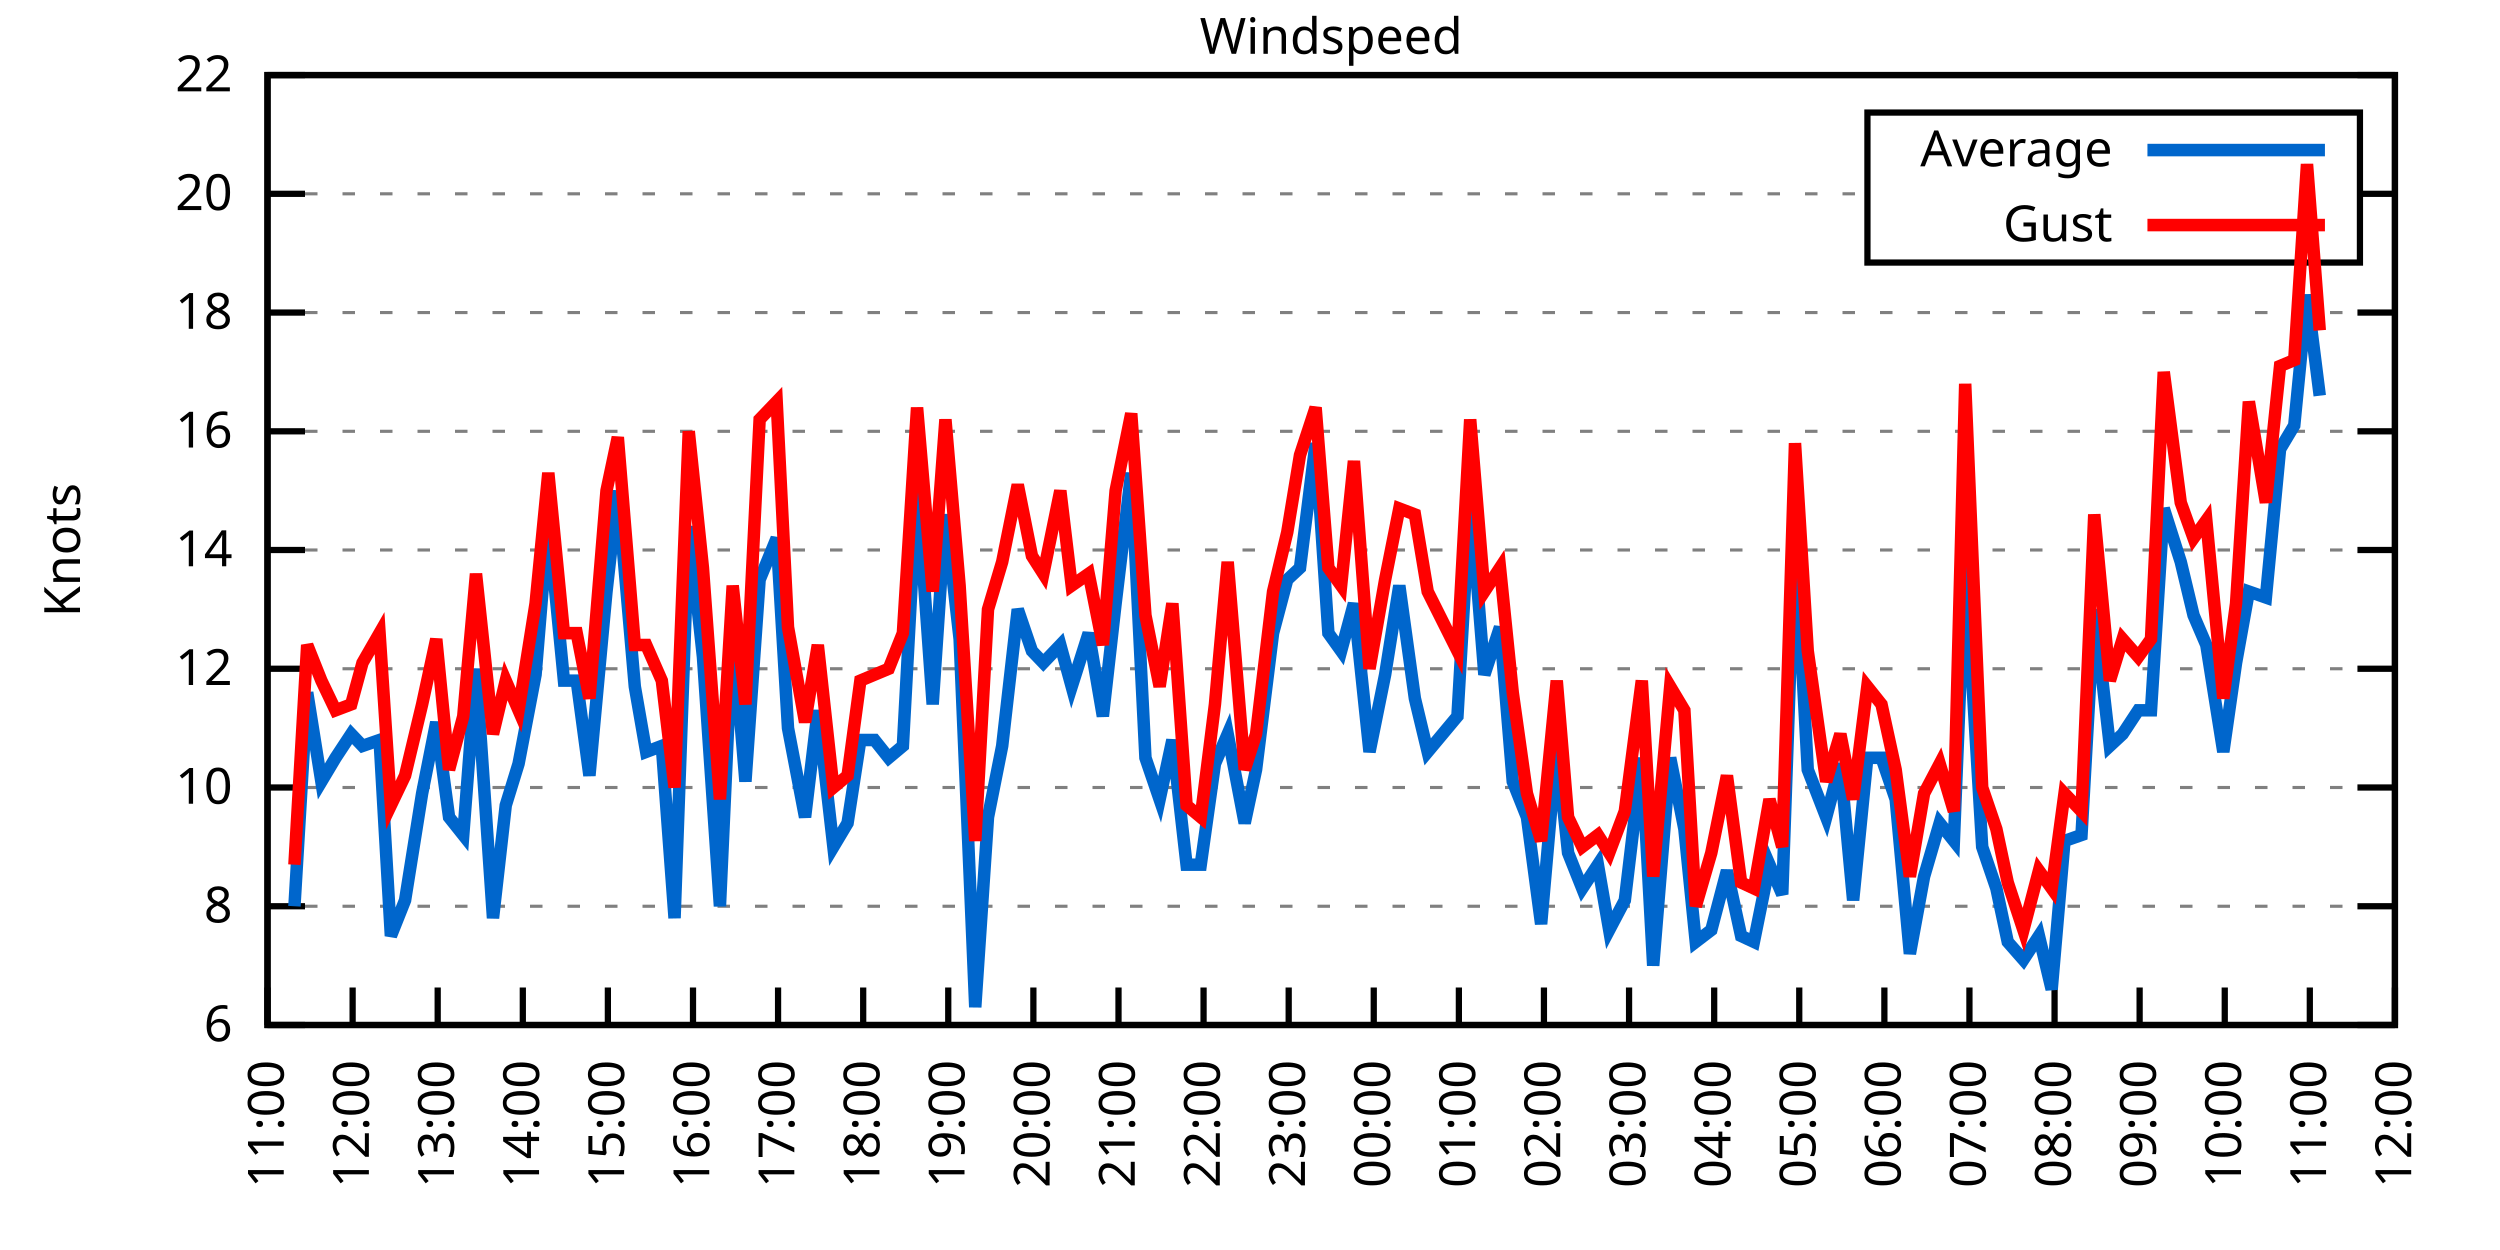
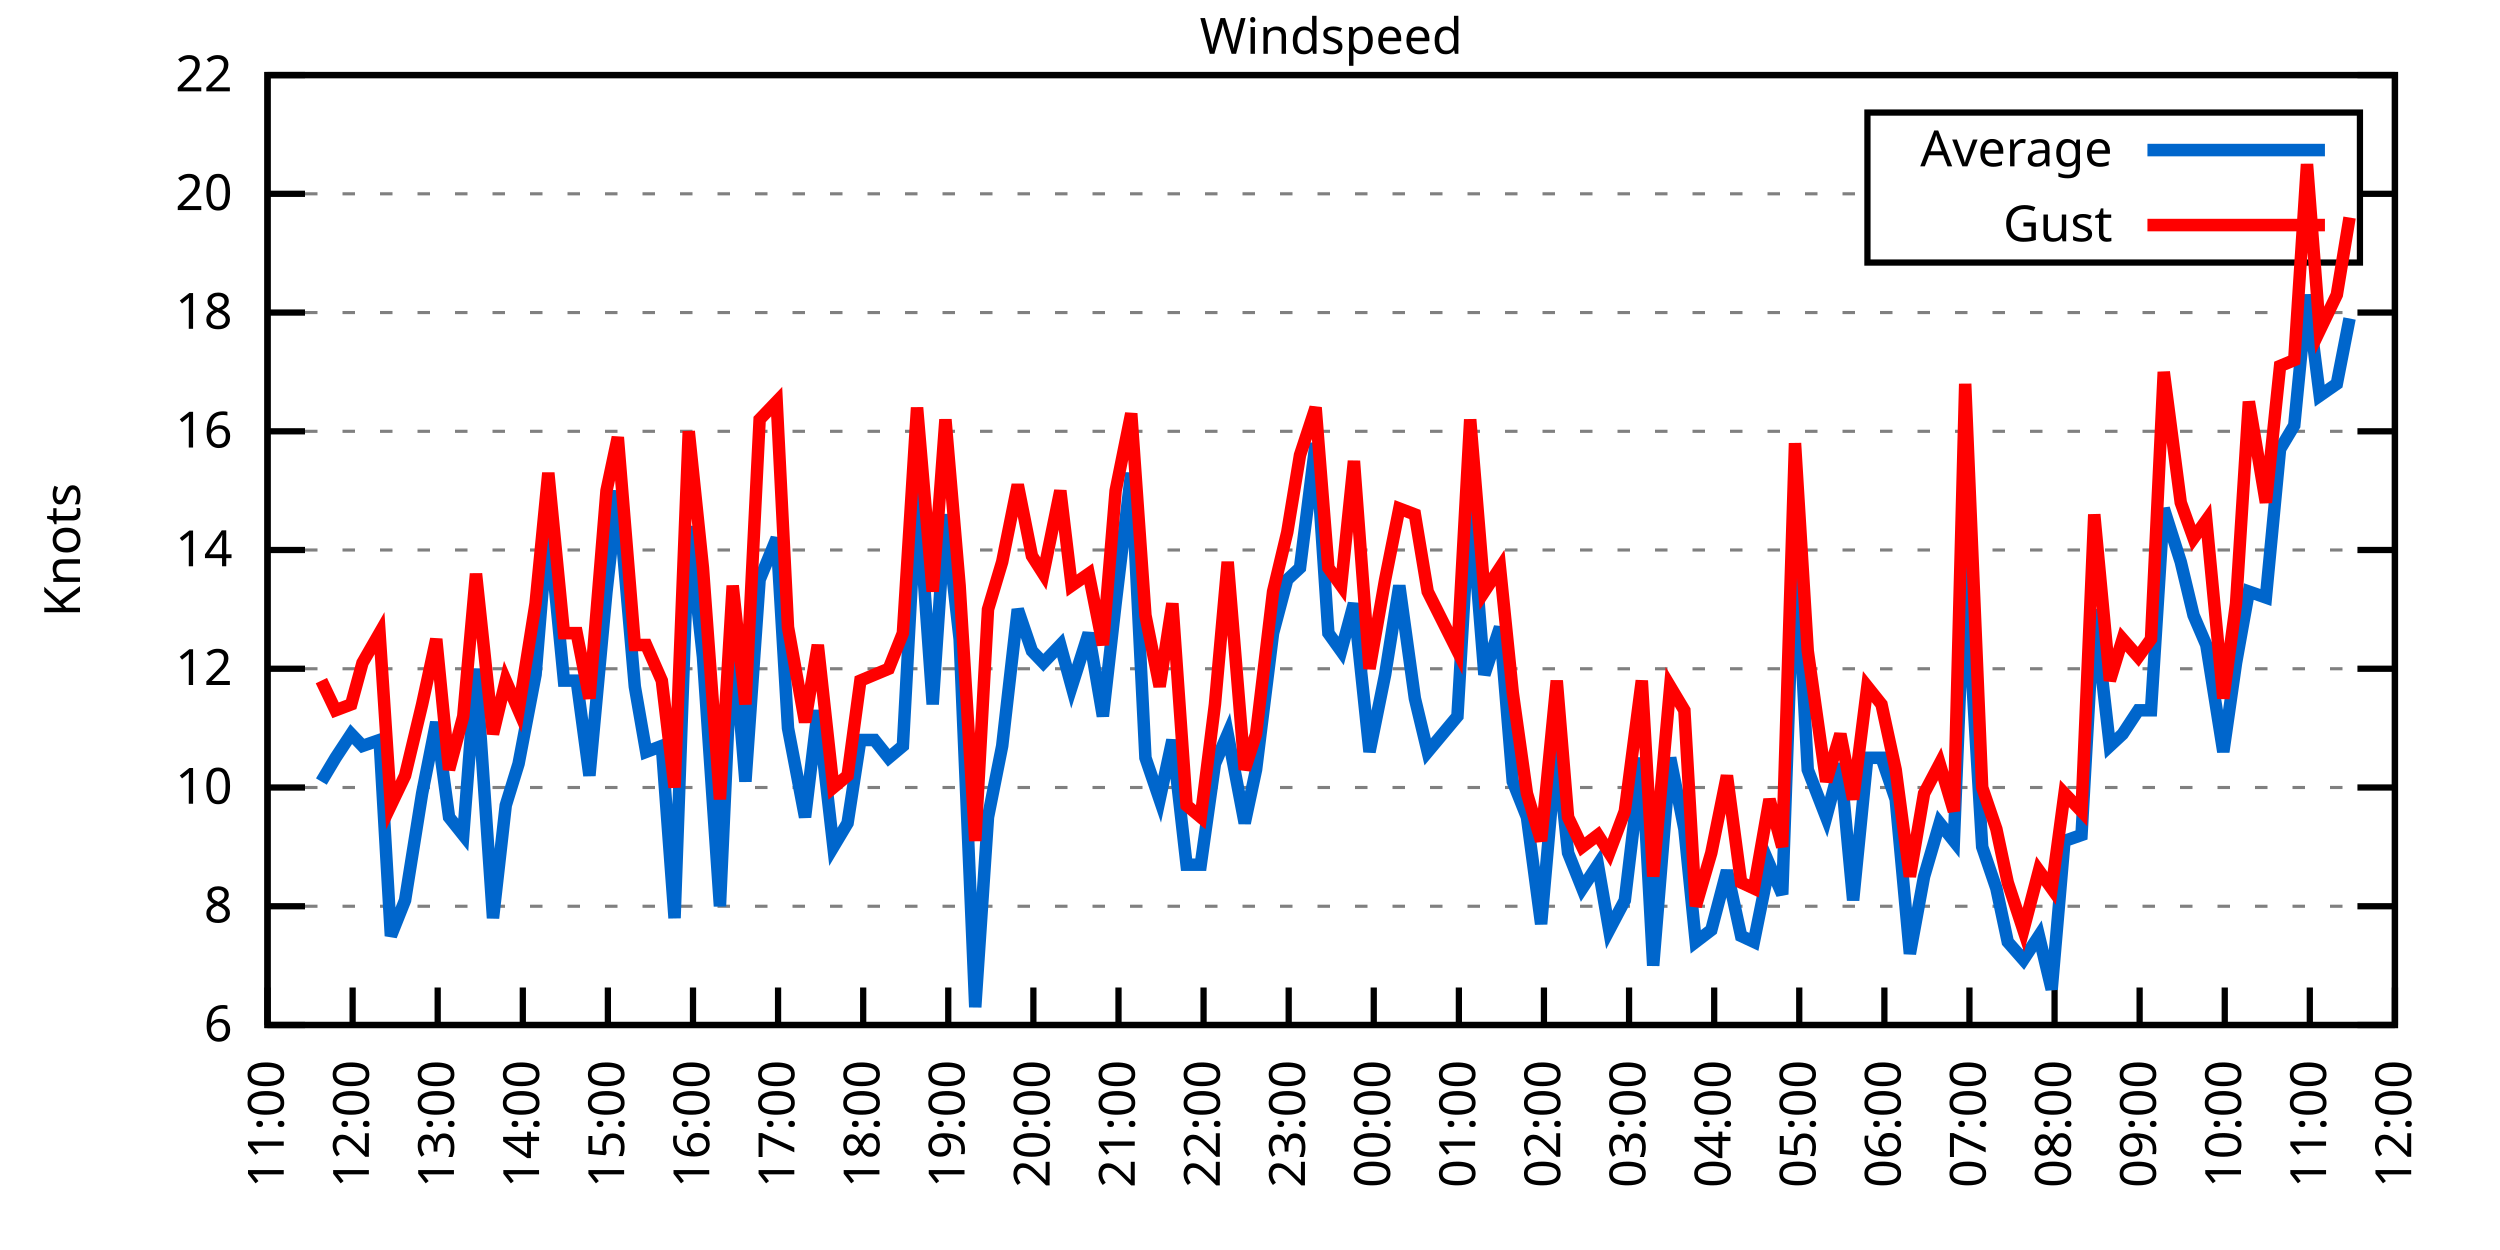
<svg xmlns="http://www.w3.org/2000/svg" xmlns:xlink="http://www.w3.org/1999/xlink" width="400" height="200" viewBox="0 0 400 200">
  <g id="gnuplot_canvas">
    <rect x="0" y="0" width="400" height="200" fill="none" />
    <defs>
      <circle id="gpDot" r="0.5" stroke-width="0.5" stroke="currentColor" />
      <path id="gpPt0" stroke-width="0.333" stroke="currentColor" d="M-1,0 h2 M0,-1 v2" />
      <path id="gpPt1" stroke-width="0.333" stroke="currentColor" d="M-1,-1 L1,1 M1,-1 L-1,1" />
      <path id="gpPt2" stroke-width="0.333" stroke="currentColor" d="M-1,0 L1,0 M0,-1 L0,1 M-1,-1 L1,1 M-1,1 L1,-1" />
      <rect id="gpPt3" stroke-width="0.333" stroke="currentColor" x="-1" y="-1" width="2" height="2" />
      <rect id="gpPt4" stroke-width="0.333" stroke="currentColor" fill="currentColor" x="-1" y="-1" width="2" height="2" />
      <circle id="gpPt5" stroke-width="0.333" stroke="currentColor" cx="0" cy="0" r="1" />
      <use xlink:href="#gpPt5" id="gpPt6" fill="currentColor" stroke="none" />
      <path id="gpPt7" stroke-width="0.333" stroke="currentColor" d="M0,-1.33 L-1.33,0.67 L1.33,0.67 z" />
      <use xlink:href="#gpPt7" id="gpPt8" fill="currentColor" stroke="none" />
      <use xlink:href="#gpPt7" id="gpPt9" stroke="currentColor" transform="rotate(180)" />
      <use xlink:href="#gpPt9" id="gpPt10" fill="currentColor" stroke="none" />
      <use xlink:href="#gpPt3" id="gpPt11" stroke="currentColor" transform="rotate(45)" />
      <use xlink:href="#gpPt11" id="gpPt12" fill="currentColor" stroke="none" />
      <path id="gpPt13" stroke-width="0.333" stroke="currentColor" d="M0,1.330 L1.265,0.411 L0.782,-1.067 L-0.782,-1.076 L-1.265,0.411 z" />
      <use xlink:href="#gpPt13" id="gpPt14" fill="currentColor" stroke="none" />
      <filter id="textbox" filterUnits="objectBoundingBox" x="0" y="0" height="1" width="1">
        <feFlood flood-color="white" flood-opacity="1" result="bgnd" />
        <feComposite in="SourceGraphic" in2="bgnd" operator="atop" />
      </filter>
      <filter id="greybox" filterUnits="objectBoundingBox" x="0" y="0" height="1" width="1">
        <feFlood flood-color="lightgrey" flood-opacity="1" result="grey" />
        <feComposite in="SourceGraphic" in2="grey" operator="atop" />
      </filter>
    </defs>
    <g fill="none" color="white" stroke="currentColor" stroke-width="1.00" stroke-linecap="butt" stroke-linejoin="miter">
</g>
    <g fill="none" color="black" stroke="currentColor" stroke-width="1.00" stroke-linecap="butt" stroke-linejoin="miter">
      <g stroke="none" shape-rendering="crispEdges">
        <polygon fill="rgb(255, 255, 255)" points="42.80,164.00 383.18,164.00 383.18,12.02 42.80,12.02 " />
      </g>
    </g>
    <g fill="none" color="black" stroke="currentColor" stroke-width="1.00" stroke-linecap="butt" stroke-linejoin="miter">
</g>
    <g fill="none" color="black" stroke="black" stroke-width="0.50" stroke-linecap="butt" stroke-linejoin="miter">
</g>
    <g fill="none" color="gray" stroke="currentColor" stroke-width="0.50" stroke-linecap="butt" stroke-linejoin="miter">
      <path stroke="gray" stroke-dasharray="2,4" class="gridline" d="M42.80,164.00 L383.19,164.00  " />
    </g>
    <g fill="none" color="gray" stroke="gray" stroke-width="1.00" stroke-linecap="butt" stroke-linejoin="miter">
</g>
    <g fill="none" color="black" stroke="currentColor" stroke-width="1.00" stroke-linecap="butt" stroke-linejoin="miter">
      <path stroke="black" d="M42.80,164.00 L48.80,164.00 M383.19,164.00 L377.19,164.00  " />
      <g transform="translate(37.20,166.60)" stroke="none" fill="black" font-family="Sans" font-size="8.00" text-anchor="end">
        <text>
          <tspan font-family="Sans"> 6</tspan>
        </text>
      </g>
    </g>
    <g fill="none" color="black" stroke="currentColor" stroke-width="1.00" stroke-linecap="butt" stroke-linejoin="miter">
</g>
    <g fill="none" color="black" stroke="black" stroke-width="0.50" stroke-linecap="butt" stroke-linejoin="miter">
</g>
    <g fill="none" color="gray" stroke="currentColor" stroke-width="0.50" stroke-linecap="butt" stroke-linejoin="miter">
      <path stroke="gray" stroke-dasharray="2,4" class="gridline" d="M42.80,145.00 L383.19,145.00  " />
    </g>
    <g fill="none" color="gray" stroke="gray" stroke-width="1.00" stroke-linecap="butt" stroke-linejoin="miter">
</g>
    <g fill="none" color="black" stroke="currentColor" stroke-width="1.00" stroke-linecap="butt" stroke-linejoin="miter">
      <path stroke="black" d="M42.80,145.00 L48.80,145.00 M383.19,145.00 L377.19,145.00  " />
      <g transform="translate(37.20,147.60)" stroke="none" fill="black" font-family="Sans" font-size="8.00" text-anchor="end">
        <text>
          <tspan font-family="Sans"> 8</tspan>
        </text>
      </g>
    </g>
    <g fill="none" color="black" stroke="currentColor" stroke-width="1.00" stroke-linecap="butt" stroke-linejoin="miter">
</g>
    <g fill="none" color="black" stroke="black" stroke-width="0.50" stroke-linecap="butt" stroke-linejoin="miter">
</g>
    <g fill="none" color="gray" stroke="currentColor" stroke-width="0.50" stroke-linecap="butt" stroke-linejoin="miter">
      <path stroke="gray" stroke-dasharray="2,4" class="gridline" d="M42.80,126.00 L383.19,126.00  " />
    </g>
    <g fill="none" color="gray" stroke="gray" stroke-width="1.00" stroke-linecap="butt" stroke-linejoin="miter">
</g>
    <g fill="none" color="black" stroke="currentColor" stroke-width="1.00" stroke-linecap="butt" stroke-linejoin="miter">
      <path stroke="black" d="M42.80,126.00 L48.80,126.00 M383.19,126.00 L377.19,126.00  " />
      <g transform="translate(37.20,128.60)" stroke="none" fill="black" font-family="Sans" font-size="8.00" text-anchor="end">
        <text>
          <tspan font-family="Sans"> 10</tspan>
        </text>
      </g>
    </g>
    <g fill="none" color="black" stroke="currentColor" stroke-width="1.00" stroke-linecap="butt" stroke-linejoin="miter">
</g>
    <g fill="none" color="black" stroke="black" stroke-width="0.50" stroke-linecap="butt" stroke-linejoin="miter">
</g>
    <g fill="none" color="gray" stroke="currentColor" stroke-width="0.50" stroke-linecap="butt" stroke-linejoin="miter">
      <path stroke="gray" stroke-dasharray="2,4" class="gridline" d="M42.80,107.00 L383.19,107.00  " />
    </g>
    <g fill="none" color="gray" stroke="gray" stroke-width="1.00" stroke-linecap="butt" stroke-linejoin="miter">
</g>
    <g fill="none" color="black" stroke="currentColor" stroke-width="1.00" stroke-linecap="butt" stroke-linejoin="miter">
      <path stroke="black" d="M42.80,107.00 L48.80,107.00 M383.19,107.00 L377.19,107.00  " />
      <g transform="translate(37.20,109.60)" stroke="none" fill="black" font-family="Sans" font-size="8.00" text-anchor="end">
        <text>
          <tspan font-family="Sans"> 12</tspan>
        </text>
      </g>
    </g>
    <g fill="none" color="black" stroke="currentColor" stroke-width="1.00" stroke-linecap="butt" stroke-linejoin="miter">
</g>
    <g fill="none" color="black" stroke="black" stroke-width="0.50" stroke-linecap="butt" stroke-linejoin="miter">
</g>
    <g fill="none" color="gray" stroke="currentColor" stroke-width="0.50" stroke-linecap="butt" stroke-linejoin="miter">
      <path stroke="gray" stroke-dasharray="2,4" class="gridline" d="M42.80,88.00 L383.19,88.00  " />
    </g>
    <g fill="none" color="gray" stroke="gray" stroke-width="1.00" stroke-linecap="butt" stroke-linejoin="miter">
</g>
    <g fill="none" color="black" stroke="currentColor" stroke-width="1.00" stroke-linecap="butt" stroke-linejoin="miter">
      <path stroke="black" d="M42.80,88.00 L48.80,88.00 M383.19,88.00 L377.19,88.00  " />
      <g transform="translate(37.20,90.60)" stroke="none" fill="black" font-family="Sans" font-size="8.00" text-anchor="end">
        <text>
          <tspan font-family="Sans"> 14</tspan>
        </text>
      </g>
    </g>
    <g fill="none" color="black" stroke="currentColor" stroke-width="1.00" stroke-linecap="butt" stroke-linejoin="miter">
</g>
    <g fill="none" color="black" stroke="black" stroke-width="0.50" stroke-linecap="butt" stroke-linejoin="miter">
</g>
    <g fill="none" color="gray" stroke="currentColor" stroke-width="0.50" stroke-linecap="butt" stroke-linejoin="miter">
      <path stroke="gray" stroke-dasharray="2,4" class="gridline" d="M42.80,69.01 L383.19,69.01  " />
    </g>
    <g fill="none" color="gray" stroke="gray" stroke-width="1.00" stroke-linecap="butt" stroke-linejoin="miter">
</g>
    <g fill="none" color="black" stroke="currentColor" stroke-width="1.00" stroke-linecap="butt" stroke-linejoin="miter">
      <path stroke="black" d="M42.80,69.01 L48.80,69.01 M383.19,69.01 L377.19,69.01  " />
      <g transform="translate(37.20,71.61)" stroke="none" fill="black" font-family="Sans" font-size="8.00" text-anchor="end">
        <text>
          <tspan font-family="Sans"> 16</tspan>
        </text>
      </g>
    </g>
    <g fill="none" color="black" stroke="currentColor" stroke-width="1.00" stroke-linecap="butt" stroke-linejoin="miter">
</g>
    <g fill="none" color="black" stroke="black" stroke-width="0.50" stroke-linecap="butt" stroke-linejoin="miter">
</g>
    <g fill="none" color="gray" stroke="currentColor" stroke-width="0.50" stroke-linecap="butt" stroke-linejoin="miter">
      <path stroke="gray" stroke-dasharray="2,4" class="gridline" d="M42.80,50.01 L383.19,50.01  " />
    </g>
    <g fill="none" color="gray" stroke="gray" stroke-width="1.00" stroke-linecap="butt" stroke-linejoin="miter">
</g>
    <g fill="none" color="black" stroke="currentColor" stroke-width="1.00" stroke-linecap="butt" stroke-linejoin="miter">
      <path stroke="black" d="M42.80,50.01 L48.80,50.01 M383.19,50.01 L377.19,50.01  " />
      <g transform="translate(37.20,52.61)" stroke="none" fill="black" font-family="Sans" font-size="8.00" text-anchor="end">
        <text>
          <tspan font-family="Sans"> 18</tspan>
        </text>
      </g>
    </g>
    <g fill="none" color="black" stroke="currentColor" stroke-width="1.00" stroke-linecap="butt" stroke-linejoin="miter">
</g>
    <g fill="none" color="black" stroke="black" stroke-width="0.50" stroke-linecap="butt" stroke-linejoin="miter">
</g>
    <g fill="none" color="gray" stroke="currentColor" stroke-width="0.50" stroke-linecap="butt" stroke-linejoin="miter">
      <path stroke="gray" stroke-dasharray="2,4" class="gridline" d="M42.80,31.01 L298.79,31.01 M377.59,31.01 L383.19,31.01  " />
    </g>
    <g fill="none" color="gray" stroke="gray" stroke-width="1.00" stroke-linecap="butt" stroke-linejoin="miter">
</g>
    <g fill="none" color="black" stroke="currentColor" stroke-width="1.00" stroke-linecap="butt" stroke-linejoin="miter">
      <path stroke="black" d="M42.80,31.01 L48.80,31.01 M383.19,31.01 L377.19,31.01  " />
      <g transform="translate(37.20,33.61)" stroke="none" fill="black" font-family="Sans" font-size="8.00" text-anchor="end">
        <text>
          <tspan font-family="Sans"> 20</tspan>
        </text>
      </g>
    </g>
    <g fill="none" color="black" stroke="currentColor" stroke-width="1.00" stroke-linecap="butt" stroke-linejoin="miter">
</g>
    <g fill="none" color="black" stroke="black" stroke-width="0.50" stroke-linecap="butt" stroke-linejoin="miter">
</g>
    <g fill="none" color="gray" stroke="currentColor" stroke-width="0.50" stroke-linecap="butt" stroke-linejoin="miter">
      <path stroke="gray" stroke-dasharray="2,4" class="gridline" d="M42.80,12.01 L383.19,12.01  " />
    </g>
    <g fill="none" color="gray" stroke="gray" stroke-width="1.00" stroke-linecap="butt" stroke-linejoin="miter">
</g>
    <g fill="none" color="black" stroke="currentColor" stroke-width="1.00" stroke-linecap="butt" stroke-linejoin="miter">
      <path stroke="black" d="M42.80,12.01 L48.80,12.01 M383.19,12.01 L377.19,12.01  " />
      <g transform="translate(37.20,14.61)" stroke="none" fill="black" font-family="Sans" font-size="8.00" text-anchor="end">
        <text>
          <tspan font-family="Sans"> 22</tspan>
        </text>
      </g>
    </g>
    <g fill="none" color="black" stroke="currentColor" stroke-width="1.00" stroke-linecap="butt" stroke-linejoin="miter">
      <path stroke="black" d="M42.80,164.00 L42.80,158.00  " />
      <g transform="translate(45.40,169.60) rotate(270.00)" stroke="none" fill="black" font-family="Sans" font-size="8.00" text-anchor="end">
        <text>
          <tspan font-family="Sans">11:00</tspan>
        </text>
      </g>
    </g>
    <g fill="none" color="black" stroke="currentColor" stroke-width="1.00" stroke-linecap="butt" stroke-linejoin="miter">
      <path stroke="black" d="M56.42,164.00 L56.42,158.00  " />
      <g transform="translate(59.02,169.60) rotate(270.00)" stroke="none" fill="black" font-family="Sans" font-size="8.00" text-anchor="end">
        <text>
          <tspan font-family="Sans">12:00</tspan>
        </text>
      </g>
    </g>
    <g fill="none" color="black" stroke="currentColor" stroke-width="1.00" stroke-linecap="butt" stroke-linejoin="miter">
      <path stroke="black" d="M70.03,164.00 L70.03,158.00  " />
      <g transform="translate(72.63,169.60) rotate(270.00)" stroke="none" fill="black" font-family="Sans" font-size="8.00" text-anchor="end">
        <text>
          <tspan font-family="Sans">13:00</tspan>
        </text>
      </g>
    </g>
    <g fill="none" color="black" stroke="currentColor" stroke-width="1.00" stroke-linecap="butt" stroke-linejoin="miter">
      <path stroke="black" d="M83.65,164.00 L83.65,158.00  " />
      <g transform="translate(86.25,169.60) rotate(270.00)" stroke="none" fill="black" font-family="Sans" font-size="8.00" text-anchor="end">
        <text>
          <tspan font-family="Sans">14:00</tspan>
        </text>
      </g>
    </g>
    <g fill="none" color="black" stroke="currentColor" stroke-width="1.00" stroke-linecap="butt" stroke-linejoin="miter">
      <path stroke="black" d="M97.26,164.00 L97.26,158.00  " />
      <g transform="translate(99.86,169.60) rotate(270.00)" stroke="none" fill="black" font-family="Sans" font-size="8.00" text-anchor="end">
        <text>
          <tspan font-family="Sans">15:00</tspan>
        </text>
      </g>
    </g>
    <g fill="none" color="black" stroke="currentColor" stroke-width="1.00" stroke-linecap="butt" stroke-linejoin="miter">
      <path stroke="black" d="M110.88,164.00 L110.88,158.00  " />
      <g transform="translate(113.48,169.60) rotate(270.00)" stroke="none" fill="black" font-family="Sans" font-size="8.00" text-anchor="end">
        <text>
          <tspan font-family="Sans">16:00</tspan>
        </text>
      </g>
    </g>
    <g fill="none" color="black" stroke="currentColor" stroke-width="1.00" stroke-linecap="butt" stroke-linejoin="miter">
      <path stroke="black" d="M124.49,164.00 L124.49,158.00  " />
      <g transform="translate(127.09,169.60) rotate(270.00)" stroke="none" fill="black" font-family="Sans" font-size="8.00" text-anchor="end">
        <text>
          <tspan font-family="Sans">17:00</tspan>
        </text>
      </g>
    </g>
    <g fill="none" color="black" stroke="currentColor" stroke-width="1.00" stroke-linecap="butt" stroke-linejoin="miter">
      <path stroke="black" d="M138.11,164.00 L138.11,158.00  " />
      <g transform="translate(140.71,169.60) rotate(270.00)" stroke="none" fill="black" font-family="Sans" font-size="8.00" text-anchor="end">
        <text>
          <tspan font-family="Sans">18:00</tspan>
        </text>
      </g>
    </g>
    <g fill="none" color="black" stroke="currentColor" stroke-width="1.00" stroke-linecap="butt" stroke-linejoin="miter">
      <path stroke="black" d="M151.72,164.00 L151.72,158.00  " />
      <g transform="translate(154.32,169.60) rotate(270.00)" stroke="none" fill="black" font-family="Sans" font-size="8.00" text-anchor="end">
        <text>
          <tspan font-family="Sans">19:00</tspan>
        </text>
      </g>
    </g>
    <g fill="none" color="black" stroke="currentColor" stroke-width="1.00" stroke-linecap="butt" stroke-linejoin="miter">
      <path stroke="black" d="M165.34,164.00 L165.34,158.00  " />
      <g transform="translate(167.94,169.60) rotate(270.00)" stroke="none" fill="black" font-family="Sans" font-size="8.00" text-anchor="end">
        <text>
          <tspan font-family="Sans">20:00</tspan>
        </text>
      </g>
    </g>
    <g fill="none" color="black" stroke="currentColor" stroke-width="1.00" stroke-linecap="butt" stroke-linejoin="miter">
      <path stroke="black" d="M178.96,164.00 L178.96,158.00  " />
      <g transform="translate(181.56,169.60) rotate(270.00)" stroke="none" fill="black" font-family="Sans" font-size="8.00" text-anchor="end">
        <text>
          <tspan font-family="Sans">21:00</tspan>
        </text>
      </g>
    </g>
    <g fill="none" color="black" stroke="currentColor" stroke-width="1.00" stroke-linecap="butt" stroke-linejoin="miter">
      <path stroke="black" d="M192.57,164.00 L192.57,158.00  " />
      <g transform="translate(195.17,169.60) rotate(270.00)" stroke="none" fill="black" font-family="Sans" font-size="8.00" text-anchor="end">
        <text>
          <tspan font-family="Sans">22:00</tspan>
        </text>
      </g>
    </g>
    <g fill="none" color="black" stroke="currentColor" stroke-width="1.00" stroke-linecap="butt" stroke-linejoin="miter">
      <path stroke="black" d="M206.19,164.00 L206.19,158.00  " />
      <g transform="translate(208.79,169.60) rotate(270.00)" stroke="none" fill="black" font-family="Sans" font-size="8.00" text-anchor="end">
        <text>
          <tspan font-family="Sans">23:00</tspan>
        </text>
      </g>
    </g>
    <g fill="none" color="black" stroke="currentColor" stroke-width="1.00" stroke-linecap="butt" stroke-linejoin="miter">
      <path stroke="black" d="M219.80,164.00 L219.80,158.00  " />
      <g transform="translate(222.40,169.60) rotate(270.00)" stroke="none" fill="black" font-family="Sans" font-size="8.00" text-anchor="end">
        <text>
          <tspan font-family="Sans">00:00</tspan>
        </text>
      </g>
    </g>
    <g fill="none" color="black" stroke="currentColor" stroke-width="1.00" stroke-linecap="butt" stroke-linejoin="miter">
      <path stroke="black" d="M233.42,164.00 L233.42,158.00  " />
      <g transform="translate(236.02,169.60) rotate(270.00)" stroke="none" fill="black" font-family="Sans" font-size="8.00" text-anchor="end">
        <text>
          <tspan font-family="Sans">01:00</tspan>
        </text>
      </g>
    </g>
    <g fill="none" color="black" stroke="currentColor" stroke-width="1.00" stroke-linecap="butt" stroke-linejoin="miter">
      <path stroke="black" d="M247.03,164.00 L247.03,158.00  " />
      <g transform="translate(249.63,169.60) rotate(270.00)" stroke="none" fill="black" font-family="Sans" font-size="8.00" text-anchor="end">
        <text>
          <tspan font-family="Sans">02:00</tspan>
        </text>
      </g>
    </g>
    <g fill="none" color="black" stroke="currentColor" stroke-width="1.00" stroke-linecap="butt" stroke-linejoin="miter">
      <path stroke="black" d="M260.65,164.00 L260.65,158.00  " />
      <g transform="translate(263.25,169.60) rotate(270.00)" stroke="none" fill="black" font-family="Sans" font-size="8.00" text-anchor="end">
        <text>
          <tspan font-family="Sans">03:00</tspan>
        </text>
      </g>
    </g>
    <g fill="none" color="black" stroke="currentColor" stroke-width="1.00" stroke-linecap="butt" stroke-linejoin="miter">
      <path stroke="black" d="M274.27,164.00 L274.27,158.00  " />
      <g transform="translate(276.87,169.60) rotate(270.00)" stroke="none" fill="black" font-family="Sans" font-size="8.00" text-anchor="end">
        <text>
          <tspan font-family="Sans">04:00</tspan>
        </text>
      </g>
    </g>
    <g fill="none" color="black" stroke="currentColor" stroke-width="1.00" stroke-linecap="butt" stroke-linejoin="miter">
      <path stroke="black" d="M287.88,164.00 L287.88,158.00  " />
      <g transform="translate(290.48,169.60) rotate(270.00)" stroke="none" fill="black" font-family="Sans" font-size="8.00" text-anchor="end">
        <text>
          <tspan font-family="Sans">05:00</tspan>
        </text>
      </g>
    </g>
    <g fill="none" color="black" stroke="currentColor" stroke-width="1.00" stroke-linecap="butt" stroke-linejoin="miter">
      <path stroke="black" d="M301.50,164.00 L301.50,158.00  " />
      <g transform="translate(304.10,169.60) rotate(270.00)" stroke="none" fill="black" font-family="Sans" font-size="8.00" text-anchor="end">
        <text>
          <tspan font-family="Sans">06:00</tspan>
        </text>
      </g>
    </g>
    <g fill="none" color="black" stroke="currentColor" stroke-width="1.00" stroke-linecap="butt" stroke-linejoin="miter">
      <path stroke="black" d="M315.11,164.00 L315.11,158.00  " />
      <g transform="translate(317.71,169.60) rotate(270.00)" stroke="none" fill="black" font-family="Sans" font-size="8.00" text-anchor="end">
        <text>
          <tspan font-family="Sans">07:00</tspan>
        </text>
      </g>
    </g>
    <g fill="none" color="black" stroke="currentColor" stroke-width="1.00" stroke-linecap="butt" stroke-linejoin="miter">
      <path stroke="black" d="M328.73,164.00 L328.73,158.00  " />
      <g transform="translate(331.33,169.60) rotate(270.00)" stroke="none" fill="black" font-family="Sans" font-size="8.00" text-anchor="end">
        <text>
          <tspan font-family="Sans">08:00</tspan>
        </text>
      </g>
    </g>
    <g fill="none" color="black" stroke="currentColor" stroke-width="1.00" stroke-linecap="butt" stroke-linejoin="miter">
      <path stroke="black" d="M342.34,164.00 L342.34,158.00  " />
      <g transform="translate(344.94,169.60) rotate(270.00)" stroke="none" fill="black" font-family="Sans" font-size="8.00" text-anchor="end">
        <text>
          <tspan font-family="Sans">09:00</tspan>
        </text>
      </g>
    </g>
    <g fill="none" color="black" stroke="currentColor" stroke-width="1.00" stroke-linecap="butt" stroke-linejoin="miter">
      <path stroke="black" d="M355.96,164.00 L355.96,158.00  " />
      <g transform="translate(358.56,169.60) rotate(270.00)" stroke="none" fill="black" font-family="Sans" font-size="8.00" text-anchor="end">
        <text>
          <tspan font-family="Sans">10:00</tspan>
        </text>
      </g>
    </g>
    <g fill="none" color="black" stroke="currentColor" stroke-width="1.00" stroke-linecap="butt" stroke-linejoin="miter">
      <path stroke="black" d="M369.57,164.00 L369.57,158.00  " />
      <g transform="translate(372.17,169.60) rotate(270.00)" stroke="none" fill="black" font-family="Sans" font-size="8.00" text-anchor="end">
        <text>
          <tspan font-family="Sans">11:00</tspan>
        </text>
      </g>
    </g>
    <g fill="none" color="black" stroke="currentColor" stroke-width="1.00" stroke-linecap="butt" stroke-linejoin="miter">
      <path stroke="black" d="M383.19,164.00 L383.19,158.00  " />
      <g transform="translate(385.79,169.60) rotate(270.00)" stroke="none" fill="black" font-family="Sans" font-size="8.00" text-anchor="end">
        <text>
          <tspan font-family="Sans">12:00</tspan>
        </text>
      </g>
    </g>
    <g fill="none" color="black" stroke="currentColor" stroke-width="1.00" stroke-linecap="butt" stroke-linejoin="miter">
</g>
    <g fill="none" color="black" stroke="currentColor" stroke-width="1.00" stroke-linecap="butt" stroke-linejoin="miter">
      <path stroke="black" d="M42.80,12.01 L42.80,164.00 L383.19,164.00 L383.19,12.01 L42.80,12.01 Z  " />
    </g>
    <g fill="none" color="black" stroke="currentColor" stroke-width="1.00" stroke-linecap="butt" stroke-linejoin="miter">
</g>
    <g fill="none" color="black" stroke="currentColor" stroke-width="1.00" stroke-linecap="butt" stroke-linejoin="miter">
      <path stroke="black" d="M298.79,42.01 L298.79,18.01 L377.59,18.01 L377.59,42.01 L298.79,42.01 Z  " />
    </g>
    <g id="Windspeed_plot_1">
      <g fill="none" color="white" stroke="black" stroke-width="2.00" stroke-linecap="butt" stroke-linejoin="miter">
</g>
      <g fill="none" color="black" stroke="currentColor" stroke-width="2.00" stroke-linecap="butt" stroke-linejoin="miter">
        <g transform="translate(337.99,26.61)" stroke="none" fill="black" font-family="Sans" font-size="8.00" text-anchor="end">
          <text>
            <tspan font-family="Sans">Average</tspan>
          </text>
        </g>
      </g>
      <g fill="none" color="black" stroke="currentColor" stroke-width="2.00" stroke-linecap="butt" stroke-linejoin="miter">
-         <path stroke="rgb(  0, 102, 204)" d="M343.59,24.01 L371.99,24.01 M47.11,145.00 L49.15,110.80 L51.42,125.05 L53.69,121.25 L56.19,117.45 L58.00,119.35   L60.73,118.40 L62.54,149.75 L64.81,144.05 L67.54,126.95 L69.80,115.55 L71.85,130.75 L74.12,133.60 L76.16,107.00   L78.88,146.90 L80.92,128.85 L82.97,122.20 L85.69,107.95 L87.73,83.26 L90.23,108.90 L92.27,108.90 L94.31,124.10   L97.04,94.65 L98.85,78.51 L101.57,109.85 L103.39,120.30 L105.89,119.35 L107.93,146.90 L110.20,84.21 L112.47,105.10   L115.19,145.00 L117.23,100.35 L119.27,125.05 L121.54,92.75 L124.27,86.11 L126.08,116.50 L128.81,130.75 L130.85,113.65   L133.34,135.50 L135.61,131.70 L137.66,118.40 L139.92,118.40 L142.19,121.25 L144.46,119.35 L146.73,77.56 L149.23,112.70   L151.27,82.31 L153.54,102.25 L156.04,161.15 L158.08,130.75 L160.35,119.35 L162.84,97.50 L165.11,104.15 L166.93,106.05   L169.65,103.20 L171.47,109.85 L174.19,101.30 L176.46,114.60 L178.50,96.55 L181.00,75.66 L183.27,121.25 L185.54,127.90   L187.58,118.40 L189.85,138.35 L192.12,138.35 L194.39,122.20 L196.43,117.45 L199.15,131.70 L200.97,123.15 L203.69,101.30   L205.96,92.75 L208.00,90.85 L210.50,70.91 L212.54,101.30 L214.58,104.15 L216.63,96.55 L219.12,120.30 L221.62,107.95   L223.89,93.70 L226.38,111.75 L228.43,120.30 L233.19,114.60 L235.23,79.46 L237.50,107.95 L240.00,100.35 L242.04,125.05   L244.31,130.75 L246.58,147.85 L249.08,119.35 L250.89,136.45 L253.16,142.15 L255.66,138.35 L257.47,148.80 L259.97,144.05   L262.69,121.25 L264.51,154.50 L267.23,121.25 L269.50,132.65 L271.32,150.70 L273.81,148.80 L276.31,139.30 L278.58,149.75   L280.62,150.70 L283.12,138.35 L285.16,143.10 L287.20,85.16 L289.24,123.15 L292.19,130.75 L294.46,122.20 L296.50,144.05   L298.77,121.25 L301.04,121.25 L303.31,127.90 L305.58,152.60 L307.85,140.25 L310.35,131.70 L312.62,134.55 L314.43,89.90   L317.15,135.50 L319.42,142.15 L321.24,150.70 L323.74,153.55 L326.23,149.75 L328.27,158.30 L330.32,134.55 L333.04,133.60   L335.08,97.50 L337.58,119.35 L339.62,117.45 L342.12,113.65 L344.16,113.65 L346.20,81.36 L348.92,89.90 L350.97,98.45   L353.01,103.20 L355.73,120.30 L357.77,106.05 L359.82,94.65 L362.54,95.60 L364.81,71.86 L367.08,68.06 L369.12,47.16   L371.16,63.31  " />
+         <path stroke="rgb(  0, 102, 204)" d="M343.59,24.01 L371.99,24.01 M51.42,125.05 L53.69,121.25 L56.19,117.45 L58.00,119.35 L60.73,118.40 L62.54,149.75   L64.81,144.05 L67.54,126.95 L69.80,115.55 L71.85,130.75 L74.12,133.60 L76.16,107.00 L78.88,146.90 L80.92,128.85   L82.97,122.20 L85.69,107.95 L87.73,83.26 L90.23,108.90 L92.27,108.90 L94.31,124.10 L97.04,94.65 L98.85,78.51   L101.57,109.85 L103.39,120.30 L105.89,119.35 L107.93,146.90 L110.20,84.21 L112.47,105.10 L115.19,145.00 L117.23,100.35   L119.27,125.05 L121.54,92.75 L124.27,86.11 L126.08,116.50 L128.81,130.75 L130.85,113.65 L133.34,135.50 L135.61,131.70   L137.66,118.40 L139.92,118.40 L142.19,121.25 L144.46,119.35 L146.73,77.56 L149.23,112.70 L151.27,82.31 L153.54,102.25   L156.04,161.15 L158.08,130.75 L160.35,119.35 L162.84,97.50 L165.11,104.15 L166.93,106.05 L169.65,103.20 L171.47,109.85   L174.19,101.30 L176.46,114.60 L178.50,96.55 L181.00,75.66 L183.27,121.25 L185.54,127.90 L187.58,118.40 L189.85,138.35   L192.12,138.35 L194.39,122.20 L196.43,117.45 L199.15,131.70 L200.97,123.15 L203.69,101.30 L205.96,92.75 L208.00,90.85   L210.50,70.91 L212.54,101.30 L214.58,104.15 L216.63,96.55 L219.12,120.30 L221.62,107.95 L223.89,93.70 L226.38,111.75   L228.43,120.30 L233.19,114.60 L235.23,79.46 L237.50,107.95 L240.00,100.35 L242.04,125.05 L244.31,130.75 L246.58,147.85   L249.08,119.35 L250.89,136.45 L253.16,142.15 L255.66,138.35 L257.47,148.80 L259.97,144.05 L262.69,121.25 L264.51,154.50   L267.23,121.25 L269.50,132.65 L271.32,150.70 L273.81,148.80 L276.31,139.30 L278.58,149.75 L280.62,150.70 L283.12,138.35   L285.16,143.10 L287.20,85.16 L289.24,123.15 L292.19,130.75 L294.46,122.20 L296.50,144.05 L298.77,121.25 L301.04,121.25   L303.31,127.90 L305.58,152.60 L307.85,140.25 L310.35,131.70 L312.62,134.55 L314.43,89.90 L317.15,135.50 L319.42,142.15   L321.24,150.70 L323.74,153.55 L326.23,149.75 L328.27,158.30 L330.32,134.55 L333.04,133.60 L335.08,97.50 L337.58,119.35   L339.62,117.45 L342.12,113.65 L344.16,113.65 L346.20,81.36 L348.92,89.90 L350.97,98.45 L353.01,103.20 L355.73,120.30   L357.77,106.05 L359.82,94.65 L362.54,95.60 L364.81,71.86 L367.08,68.06 L369.12,47.16 L371.16,63.31 L373.89,61.41   L375.93,50.96  " />
      </g>
    </g>
    <g id="Windspeed_plot_2">
      <g fill="none" color="black" stroke="currentColor" stroke-width="2.00" stroke-linecap="butt" stroke-linejoin="miter">
        <g transform="translate(337.99,38.61)" stroke="none" fill="black" font-family="Sans" font-size="8.00" text-anchor="end">
          <text>
            <tspan font-family="Sans">Gust</tspan>
          </text>
        </g>
      </g>
      <g fill="none" color="black" stroke="currentColor" stroke-width="2.00" stroke-linecap="butt" stroke-linejoin="miter">
-         <path stroke="rgb(255,   0,   0)" d="M343.59,36.01 L371.99,36.01 M47.11,138.35 L49.15,103.20 L51.42,108.90 L53.69,113.65 L56.19,112.70 L58.00,106.05   L60.73,101.30 L62.54,128.85 L64.81,124.10 L67.54,112.70 L69.80,102.25 L71.85,123.15 L74.12,114.60 L76.16,91.80   L78.88,117.45 L80.92,108.90 L82.97,113.65 L85.69,96.55 L87.73,75.66 L90.23,101.30 L92.27,101.30 L94.31,111.75   L97.04,78.51 L98.85,69.96 L101.57,103.20 L103.39,103.20 L105.89,108.90 L107.93,126.00 L110.20,69.01 L112.47,90.85   L115.19,127.90 L117.23,93.70 L119.27,112.70 L121.54,67.11 L124.27,64.26 L126.08,100.35 L128.81,115.55 L130.85,103.20   L133.34,126.00 L135.61,124.10 L137.66,108.90 L139.92,107.95 L142.19,107.00 L144.46,101.30 L146.73,65.21 L149.23,94.65   L151.27,67.11 L153.54,93.70 L156.04,134.55 L158.08,97.50 L160.35,89.90 L162.84,77.56 L165.11,88.95 L166.93,91.80   L169.65,78.51 L171.47,93.70 L174.19,91.80 L176.46,103.20 L178.50,78.51 L181.00,66.16 L183.27,98.45 L185.54,109.85   L187.58,96.55 L189.85,128.85 L192.12,130.75 L194.39,112.70 L196.43,89.90 L199.15,123.15 L200.97,117.45 L203.69,94.65   L205.96,85.16 L208.00,72.81 L210.50,65.21 L212.54,90.85 L214.58,93.70 L216.63,73.76 L219.12,107.00 L221.62,92.75   L223.89,81.36 L226.38,82.31 L228.43,94.65 L233.19,104.15 L235.23,67.11 L237.50,94.65 L240.00,90.85 L242.04,110.80   L244.31,126.95 L246.58,134.55 L249.08,108.90 L250.89,130.75 L253.16,135.50 L255.66,133.60 L257.47,136.45 L259.97,129.80   L262.69,108.90 L264.51,140.25 L267.23,109.85 L269.50,113.65 L271.32,145.00 L273.81,136.45 L276.31,124.10 L278.58,141.20   L280.62,142.15 L283.12,127.90 L285.16,135.50 L287.20,70.91 L289.24,104.15 L292.19,125.05 L294.46,117.45 L296.50,127.90   L298.77,109.85 L301.04,112.70 L303.31,123.15 L305.58,140.25 L307.85,126.95 L310.35,122.20 L312.62,129.80 L314.43,61.41   L317.15,126.00 L319.42,132.65 L321.24,141.20 L323.74,148.80 L326.23,139.30 L328.27,142.15 L330.32,126.95 L333.04,129.80   L335.08,82.31 L337.58,108.90 L339.62,102.25 L342.12,105.10 L344.16,102.25 L346.20,59.51 L348.92,80.41 L350.97,86.11   L353.01,83.26 L355.73,111.75 L357.77,96.55 L359.82,64.26 L362.54,80.41 L364.81,58.56 L367.08,57.61 L369.12,26.26   L371.16,52.86  " />
+         <path stroke="rgb(255,   0,   0)" d="M343.59,36.01 L371.99,36.01 M51.42,108.90 L53.69,113.65 L56.19,112.70 L58.00,106.05 L60.73,101.30 L62.54,128.85   L64.81,124.10 L67.54,112.70 L69.80,102.25 L71.85,123.15 L74.12,114.60 L76.16,91.80 L78.88,117.45 L80.92,108.90   L82.97,113.65 L85.69,96.55 L87.73,75.66 L90.23,101.30 L92.27,101.30 L94.31,111.75 L97.04,78.51 L98.85,69.96   L101.57,103.20 L103.39,103.20 L105.89,108.90 L107.93,126.00 L110.20,69.01 L112.47,90.85 L115.19,127.90 L117.23,93.70   L119.27,112.70 L121.54,67.11 L124.27,64.26 L126.08,100.35 L128.81,115.55 L130.85,103.20 L133.34,126.00 L135.61,124.10   L137.66,108.90 L139.92,107.95 L142.19,107.00 L144.46,101.30 L146.73,65.21 L149.23,94.65 L151.27,67.11 L153.54,93.70   L156.04,134.55 L158.08,97.50 L160.35,89.90 L162.84,77.56 L165.11,88.95 L166.93,91.80 L169.65,78.51 L171.47,93.70   L174.19,91.80 L176.46,103.20 L178.50,78.51 L181.00,66.16 L183.27,98.45 L185.54,109.85 L187.58,96.55 L189.85,128.85   L192.12,130.75 L194.39,112.70 L196.43,89.90 L199.15,123.15 L200.97,117.45 L203.69,94.65 L205.96,85.16 L208.00,72.81   L210.50,65.21 L212.54,90.85 L214.58,93.70 L216.63,73.76 L219.12,107.00 L221.62,92.75 L223.89,81.36 L226.38,82.31   L228.43,94.65 L233.19,104.15 L235.23,67.11 L237.50,94.65 L240.00,90.85 L242.04,110.80 L244.31,126.95 L246.58,134.55   L249.08,108.90 L250.89,130.75 L253.16,135.50 L255.66,133.60 L257.47,136.45 L259.97,129.80 L262.69,108.90 L264.51,140.25   L267.23,109.85 L269.50,113.65 L271.32,145.00 L273.81,136.45 L276.31,124.10 L278.58,141.20 L280.62,142.15 L283.12,127.90   L285.16,135.50 L287.20,70.91 L289.24,104.15 L292.19,125.05 L294.46,117.45 L296.50,127.90 L298.77,109.85 L301.04,112.70   L303.31,123.15 L305.58,140.25 L307.85,126.95 L310.35,122.20 L312.62,129.80 L314.43,61.41 L317.15,126.00 L319.42,132.65   L321.24,141.20 L323.74,148.80 L326.23,139.30 L328.27,142.15 L330.32,126.95 L333.04,129.80 L335.08,82.31 L337.58,108.90   L339.62,102.25 L342.12,105.10 L344.16,102.25 L346.20,59.51 L348.92,80.41 L350.97,86.11 L353.01,83.26 L355.73,111.75   L357.77,96.55 L359.82,64.26 L362.54,80.41 L364.81,58.56 L367.08,57.61 L369.12,26.26 L371.16,52.86 L373.89,47.16   L375.93,34.81  " />
      </g>
    </g>
    <g fill="none" color="black" stroke="currentColor" stroke-width="2.00" stroke-linecap="butt" stroke-linejoin="miter">
</g>
    <g fill="none" color="black" stroke="black" stroke-width="1.00" stroke-linecap="butt" stroke-linejoin="miter">
</g>
    <g fill="none" color="black" stroke="currentColor" stroke-width="1.00" stroke-linecap="butt" stroke-linejoin="miter">
      <path stroke="black" d="M42.80,12.01 L42.80,164.00 L383.19,164.00 L383.19,12.01 L42.80,12.01 Z  " />
      <g transform="translate(12.80,88.01) rotate(270.00)" stroke="none" fill="black" font-family="Sans" font-size="8.00" text-anchor="middle">
        <text>
          <tspan font-family="Sans">Knots</tspan>
        </text>
      </g>
    </g>
    <g fill="none" color="black" stroke="currentColor" stroke-width="1.00" stroke-linecap="butt" stroke-linejoin="miter">
</g>
    <g fill="none" color="black" stroke="currentColor" stroke-width="1.00" stroke-linecap="butt" stroke-linejoin="miter">
      <g transform="translate(212.99,8.61)" stroke="none" fill="black" font-family="Sans" font-size="8.00" text-anchor="middle">
        <text>
          <tspan font-family="Sans">Windspeed</tspan>
        </text>
      </g>
    </g>
    <g fill="none" color="black" stroke="currentColor" stroke-width="1.00" stroke-linecap="butt" stroke-linejoin="miter">
</g>
  </g>
</svg>
